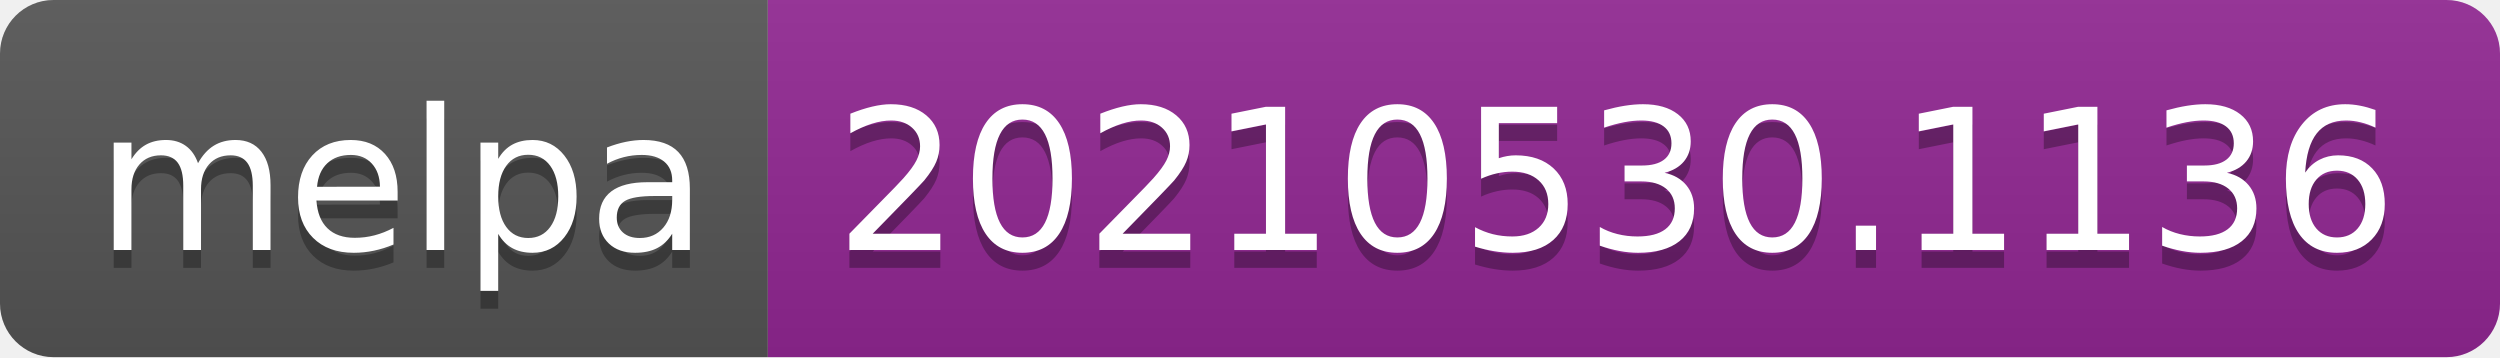
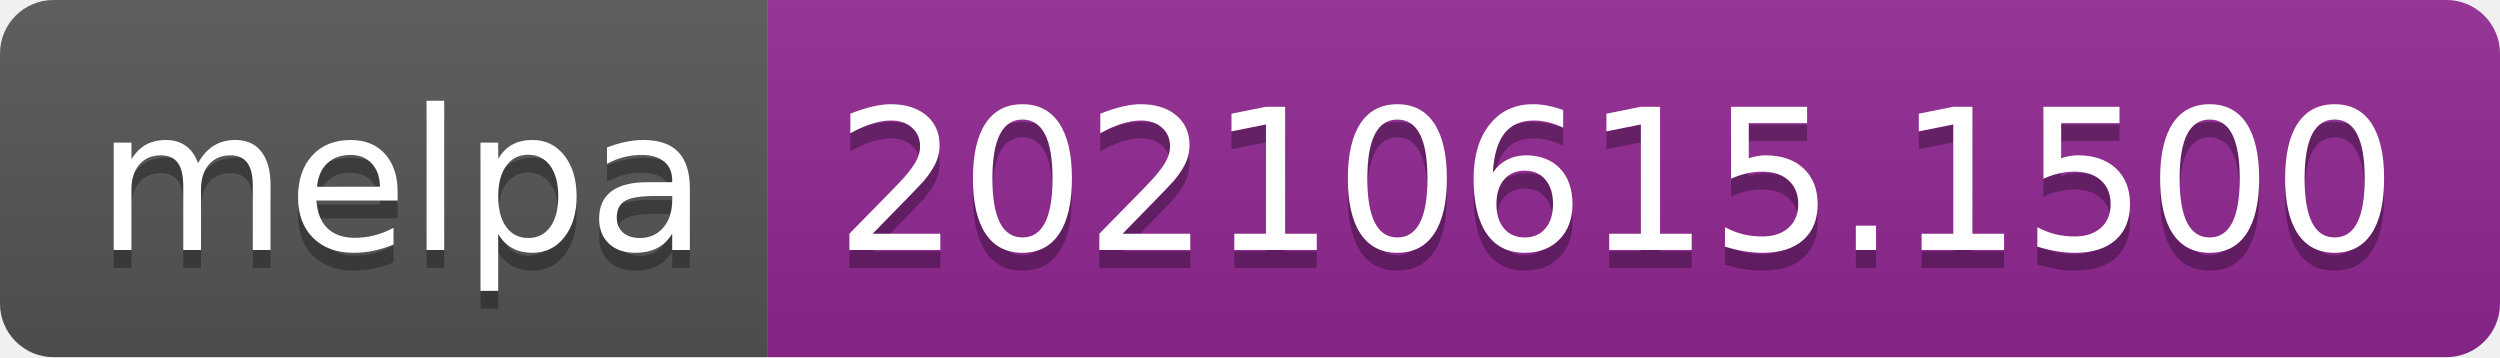
- <svg xmlns="http://www.w3.org/2000/svg" width="140" height="20" role="img" aria-label="melpa: 20210530.1136">
+ <svg xmlns="http://www.w3.org/2000/svg" width="140" height="20" role="img" aria-label="melpa: 20210615.1500">
  <linearGradient id="s" x2="0" y2="100%">
    <stop offset="0" stop-color="#bbb" stop-opacity=".1" />
    <stop offset="1" stop-opacity=".1" />
  </linearGradient>
  <clipPath id="r">
    <rect width="140" height="20" rx="3" fill="#fff" />
  </clipPath>
  <g clip-path="url(#r)">
    <rect width="43" height="20" fill="#555" />
    <rect x="43" width="97" height="20" fill="#922793" />
    <rect width="140" height="20" fill="url(#s)" />
  </g>
  <g fill="#fff" text-anchor="middle" font-family="Verdana,Geneva,DejaVu Sans,sans-serif" text-rendering="geometricPrecision" font-size="110">
    <text aria-hidden="true" x="225" y="150" fill="#010101" fill-opacity=".3" transform="scale(.1)" textLength="330">melpa</text>
    <text x="225" y="140" transform="scale(.1)" fill="#fff" textLength="330">melpa</text>
-     <text aria-hidden="true" x="905" y="150" fill="#010101" fill-opacity=".3" transform="scale(.1)" textLength="870">20210530.1136</text>
-     <text x="905" y="140" transform="scale(.1)" fill="#fff" textLength="870">20210530.1136</text>
+     <text aria-hidden="true" x="905" y="150" fill="#010101" fill-opacity=".3" transform="scale(.1)" textLength="870">20210615.1500</text>
+     <text x="905" y="140" transform="scale(.1)" fill="#fff" textLength="870">20210615.1500</text>
  </g>
</svg>
